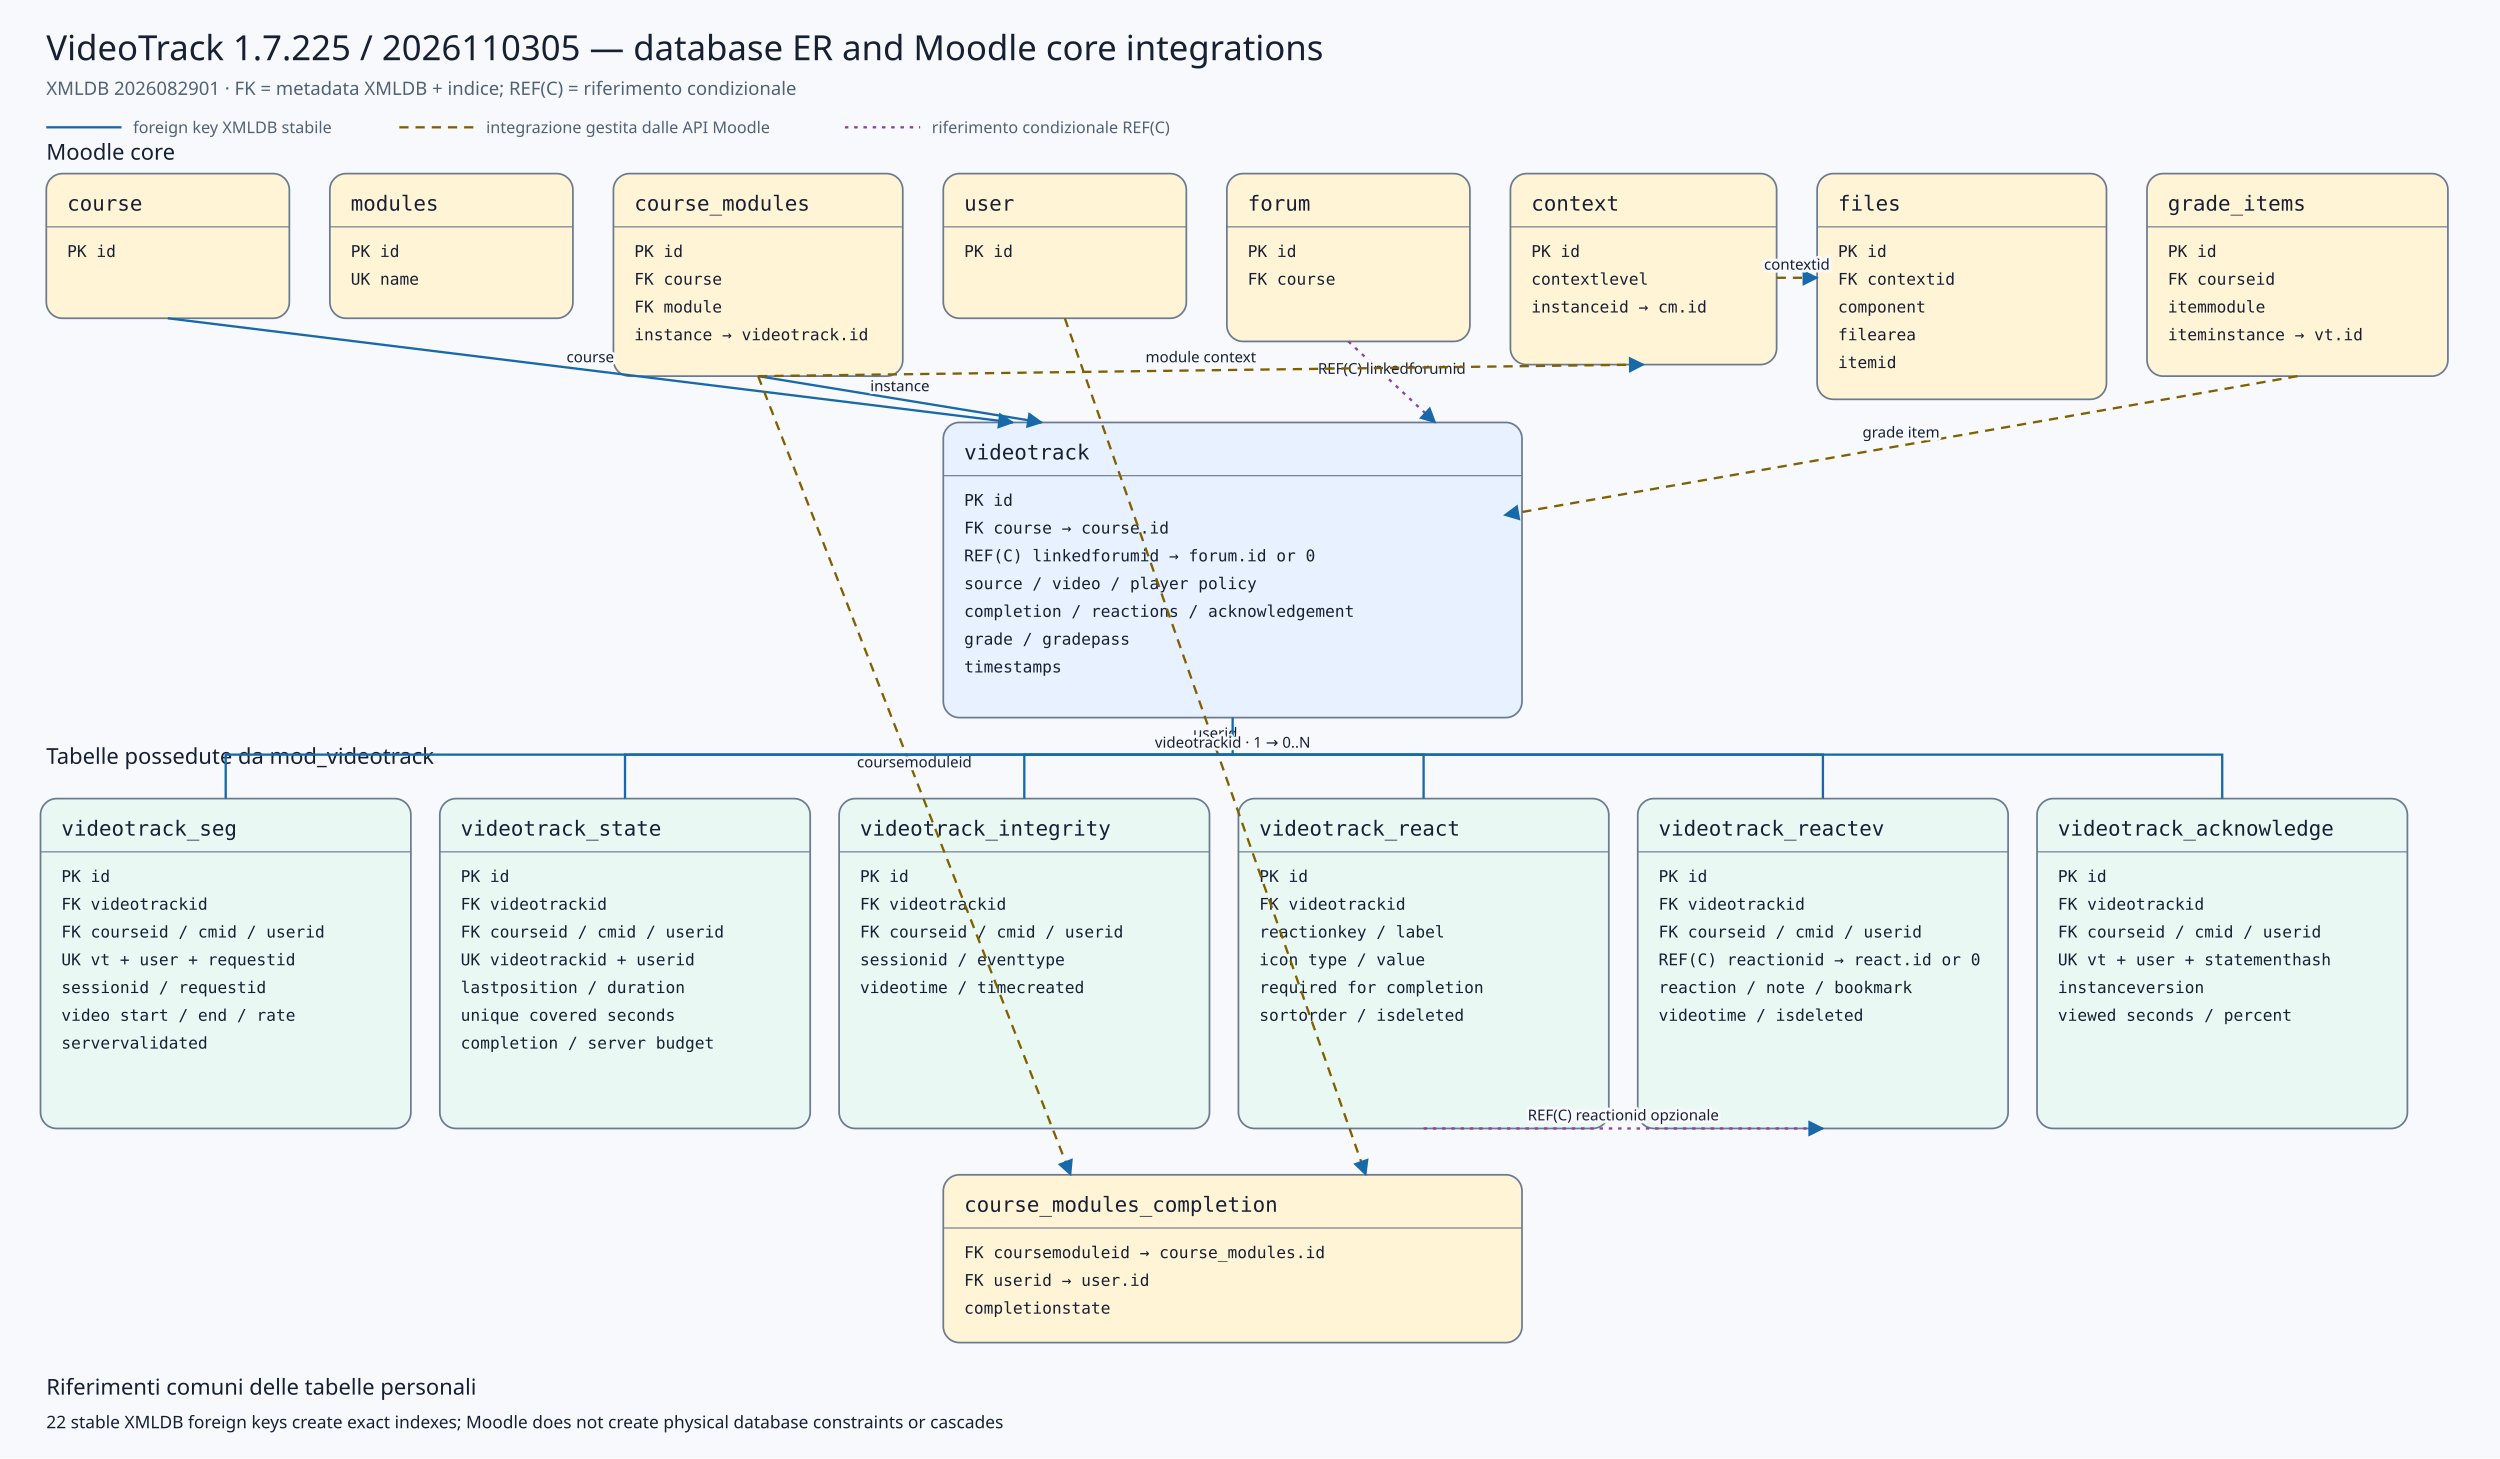
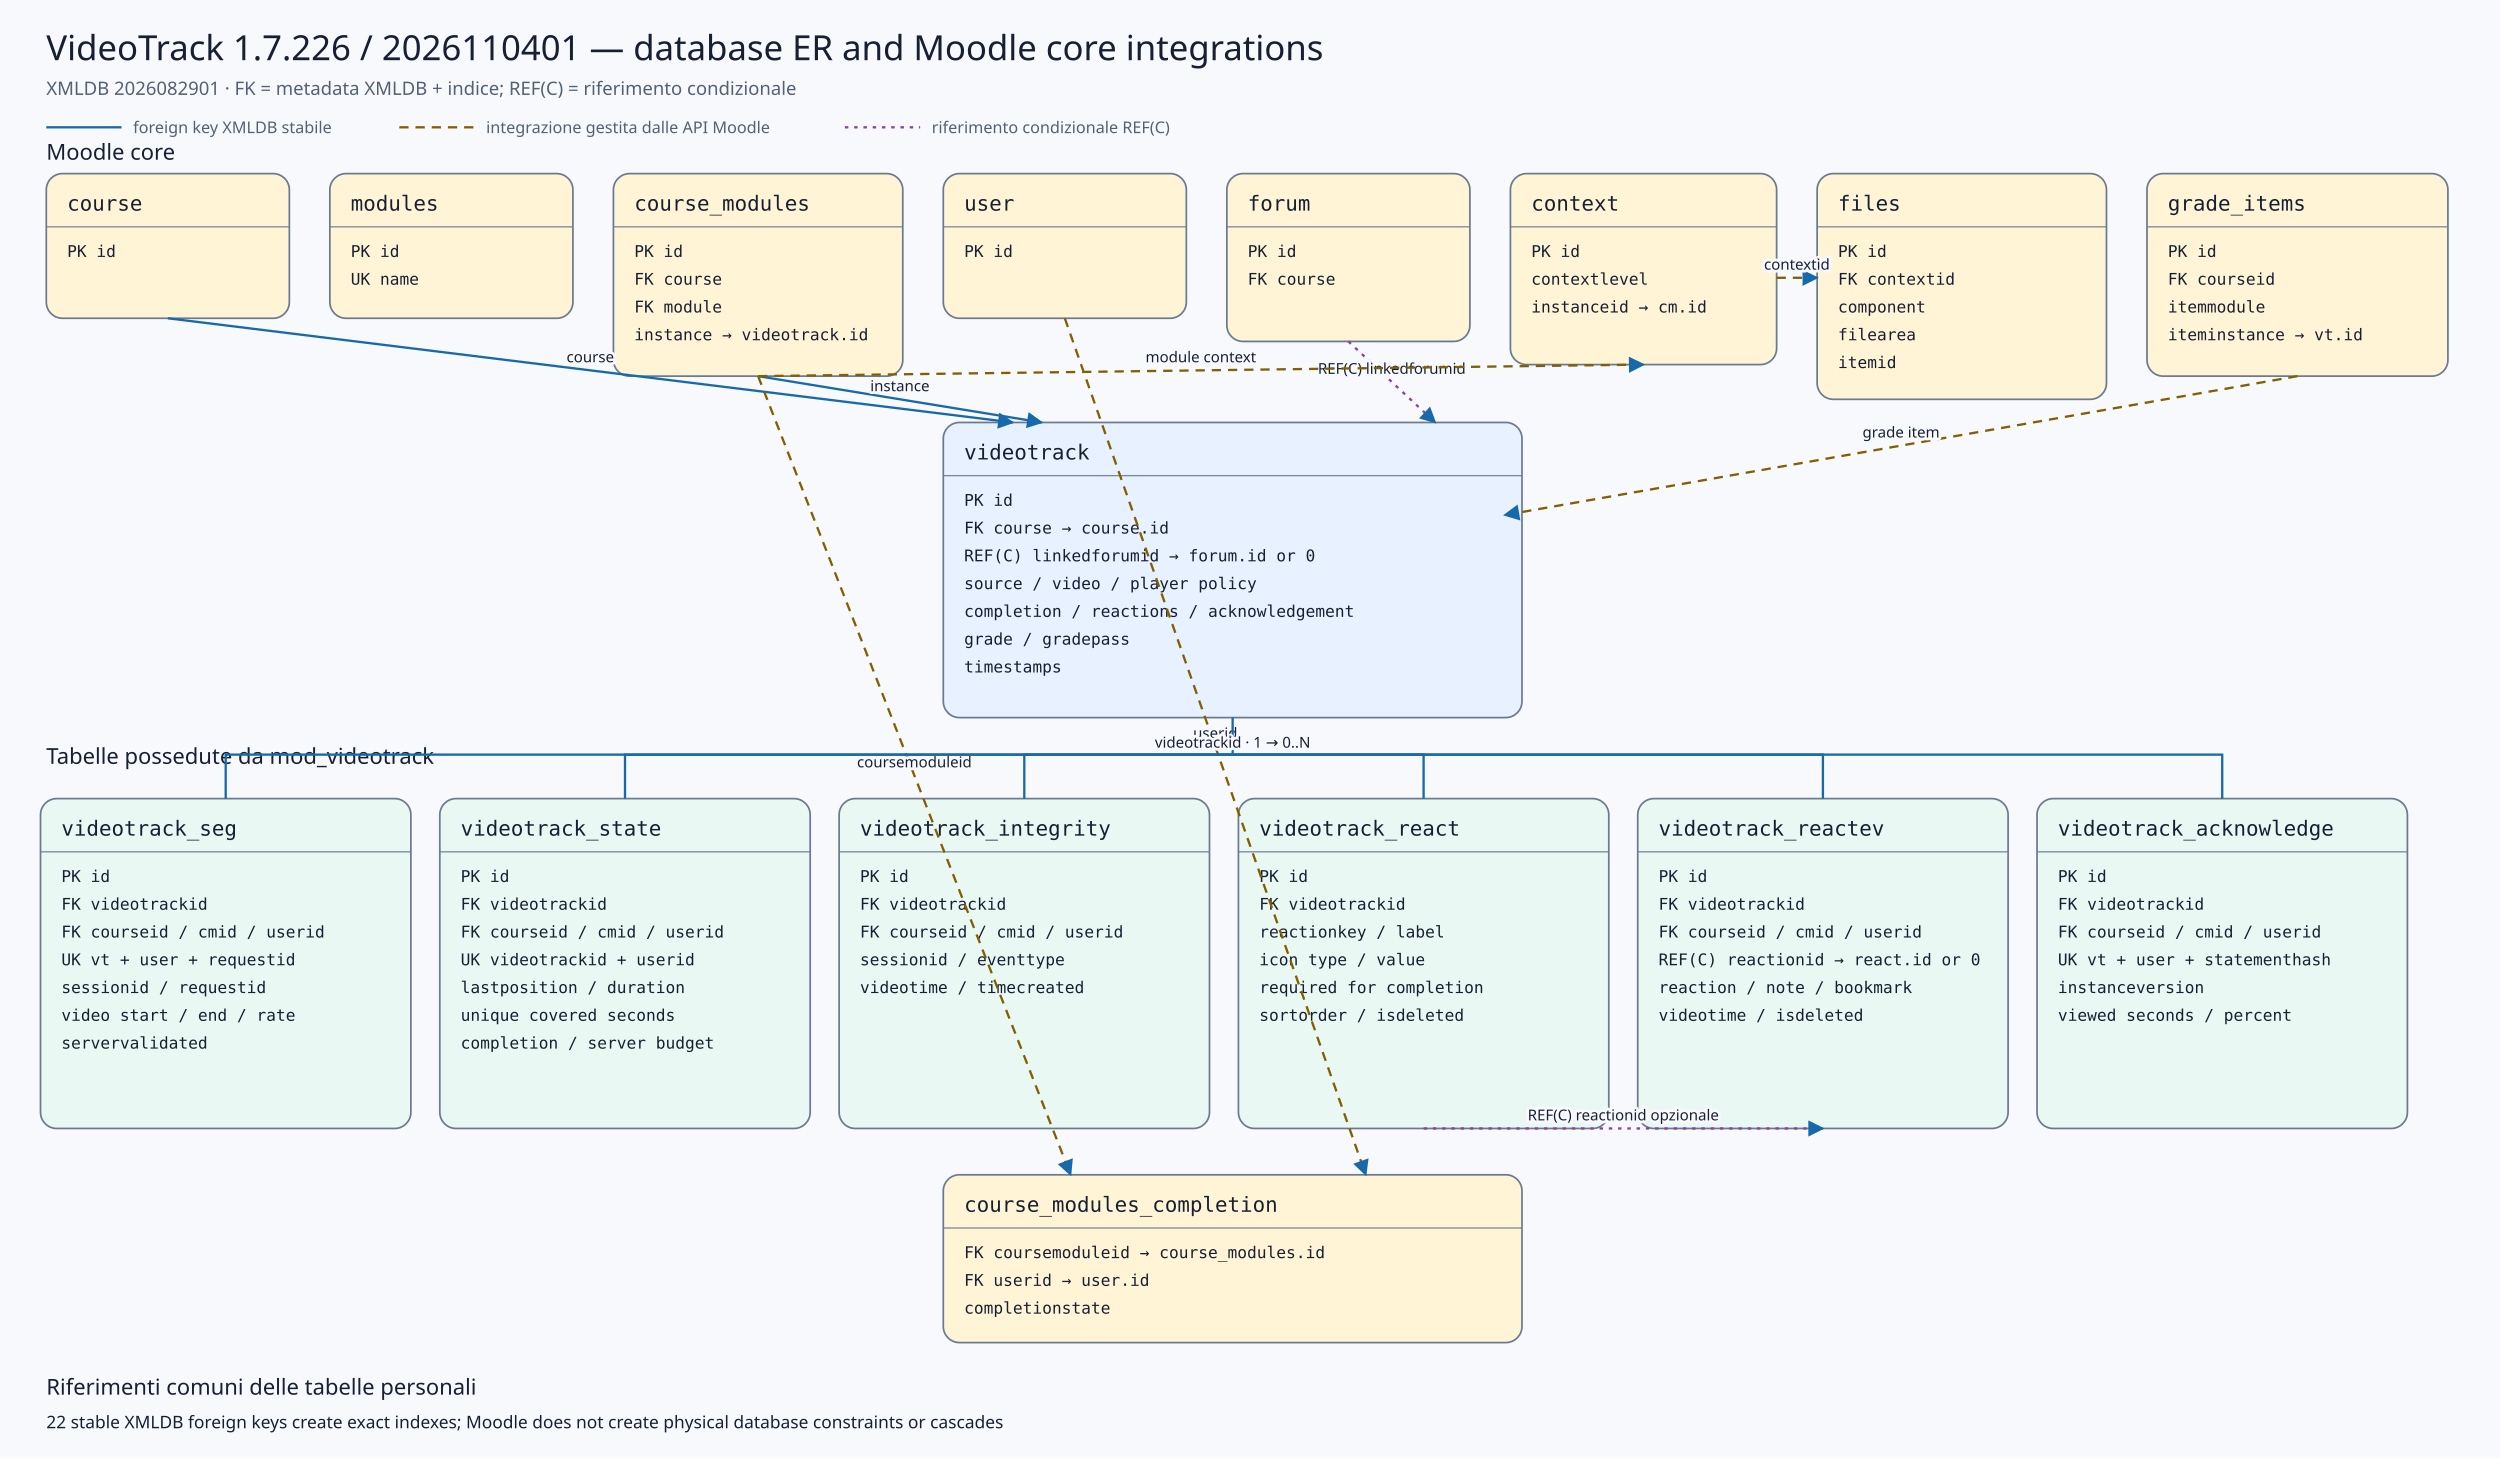
<svg xmlns="http://www.w3.org/2000/svg" viewBox="0 0 2160 1260" width="2160" height="1260" role="img" aria-labelledby="title desc">
  <defs>
    <marker id="arrow" viewBox="0 0 10 10" refX="9" refY="5" markerWidth="7" markerHeight="7" orient="auto-start-reverse">
      <path d="M 0 0 L 10 5 L 0 10 z" />
    </marker>
    <marker id="conditionalarrow" viewBox="0 0 10 10" refX="9" refY="5" markerWidth="7" markerHeight="7" orient="auto-start-reverse">
      <path d="M 0 0 L 10 5 L 0 10 z" fill="#8b3fa8" />
    </marker>
    <style>
    .background{fill:#f7f9fc} .title{font:500 30px system-ui,sans-serif;fill:#172033} .subtitle{font:400 16px system-ui,sans-serif;fill:#526174}
    .section{font:500 19px system-ui,sans-serif;fill:#172033} .entity rect{stroke:#6b7a90;stroke-width:1.5} .entity line{stroke:#6b7a90}
    .entity.core rect{fill:#fff4d6} .entity.plugin rect{fill:#e7f1ff} .entity.child rect{fill:#eaf8f3}
    .entity-title{font:500 18px ui-monospace,SFMono-Regular,Consolas,monospace;fill:#172033} .entity-row{font:400 14px ui-monospace,SFMono-Regular,Consolas,monospace;fill:#172033}
    .relation{fill:none;stroke:#1769aa;stroke-width:2} .conditional{fill:none;stroke:#8b3fa8;stroke-width:2;stroke-dasharray:3 5} .indirect{fill:none;stroke:#806000;stroke-width:2;stroke-dasharray:8 6} marker path{fill:#1769aa}
    .edge-label{font:500 13px system-ui,sans-serif;fill:#172033;text-anchor:middle;paint-order:stroke;stroke:#f7f9fc;stroke-width:5px;stroke-linejoin:round}
    .legend{font:400 14px system-ui,sans-serif;fill:#526174} .note{font:400 15px system-ui,sans-serif;fill:#172033}
  </style>
  </defs>
  <rect class="background" x="0" y="0" width="2160" height="1260" />
-   <text class="title" x="40" y="52">VideoTrack 1.7.225 / 2026110305 — database ER and Moodle core integrations</text>
+   <text class="title" x="40" y="52">VideoTrack 1.7.226 / 2026110401 — database ER and Moodle core integrations</text>
  <text class="subtitle" x="40" y="82">XMLDB 2026082901 · FK = metadata XMLDB + indice; REF(C) = riferimento condizionale</text>
  <line class="relation" x1="40" y1="110" x2="105" y2="110" />
  <text class="legend" x="115" y="115">foreign key XMLDB stabile</text>
  <line class="indirect" x1="345" y1="110" x2="410" y2="110" />
  <text class="legend" x="420" y="115">integrazione gestita dalle API Moodle</text>
  <line class="conditional" x1="730" y1="110" x2="795" y2="110" />
  <text class="legend" x="805" y="115">riferimento condizionale REF(C)</text>
  <text class="section" x="40" y="138">Moodle core</text>
  <text class="section" x="40" y="660">Tabelle possedute da mod_videotrack</text>
  <g class="entity core">
    <rect x="40" y="150" width="210" height="125" rx="14" />
    <text class="entity-title" x="58" y="182">course</text>
    <line x1="40" y1="196" x2="250" y2="196" />
    <text class="entity-row" x="58" y="222">PK id</text>
  </g>
  <g class="entity core">
    <rect x="285" y="150" width="210" height="125" rx="14" />
    <text class="entity-title" x="303" y="182">modules</text>
    <line x1="285" y1="196" x2="495" y2="196" />
    <text class="entity-row" x="303" y="222">PK id</text>
    <text class="entity-row" x="303" y="246">UK name</text>
  </g>
  <g class="entity core">
    <rect x="530" y="150" width="250" height="175" rx="14" />
    <text class="entity-title" x="548" y="182">course_modules</text>
    <line x1="530" y1="196" x2="780" y2="196" />
    <text class="entity-row" x="548" y="222">PK id</text>
    <text class="entity-row" x="548" y="246">FK course</text>
    <text class="entity-row" x="548" y="270">FK module</text>
    <text class="entity-row" x="548" y="294">instance → videotrack.id</text>
  </g>
  <g class="entity core">
    <rect x="815" y="150" width="210" height="125" rx="14" />
    <text class="entity-title" x="833" y="182">user</text>
    <line x1="815" y1="196" x2="1025" y2="196" />
    <text class="entity-row" x="833" y="222">PK id</text>
  </g>
  <g class="entity core">
    <rect x="1060" y="150" width="210" height="145" rx="14" />
    <text class="entity-title" x="1078" y="182">forum</text>
    <line x1="1060" y1="196" x2="1270" y2="196" />
    <text class="entity-row" x="1078" y="222">PK id</text>
    <text class="entity-row" x="1078" y="246">FK course</text>
  </g>
  <g class="entity core">
    <rect x="1305" y="150" width="230" height="165" rx="14" />
    <text class="entity-title" x="1323" y="182">context</text>
    <line x1="1305" y1="196" x2="1535" y2="196" />
    <text class="entity-row" x="1323" y="222">PK id</text>
    <text class="entity-row" x="1323" y="246">contextlevel</text>
    <text class="entity-row" x="1323" y="270">instanceid → cm.id</text>
  </g>
  <g class="entity core">
    <rect x="1570" y="150" width="250" height="195" rx="14" />
    <text class="entity-title" x="1588" y="182">files</text>
    <line x1="1570" y1="196" x2="1820" y2="196" />
    <text class="entity-row" x="1588" y="222">PK id</text>
    <text class="entity-row" x="1588" y="246">FK contextid</text>
    <text class="entity-row" x="1588" y="270">component</text>
    <text class="entity-row" x="1588" y="294">filearea</text>
    <text class="entity-row" x="1588" y="318">itemid</text>
  </g>
  <g class="entity core">
    <rect x="1855" y="150" width="260" height="175" rx="14" />
    <text class="entity-title" x="1873" y="182">grade_items</text>
    <line x1="1855" y1="196" x2="2115" y2="196" />
    <text class="entity-row" x="1873" y="222">PK id</text>
    <text class="entity-row" x="1873" y="246">FK courseid</text>
    <text class="entity-row" x="1873" y="270">itemmodule</text>
    <text class="entity-row" x="1873" y="294">iteminstance → vt.id</text>
  </g>
  <g class="entity plugin">
    <rect x="815" y="365" width="500" height="255" rx="14" />
    <text class="entity-title" x="833" y="397">videotrack</text>
    <line x1="815" y1="411" x2="1315" y2="411" />
    <text class="entity-row" x="833" y="437">PK id</text>
    <text class="entity-row" x="833" y="461">FK course → course.id</text>
    <text class="entity-row" x="833" y="485">REF(C) linkedforumid → forum.id or 0</text>
    <text class="entity-row" x="833" y="509">source / video / player policy</text>
    <text class="entity-row" x="833" y="533">completion / reactions / acknowledgement</text>
    <text class="entity-row" x="833" y="557">grade / gradepass</text>
    <text class="entity-row" x="833" y="581">timestamps</text>
  </g>
  <g class="entity core">
    <rect x="815" y="1015" width="500" height="145" rx="14" />
    <text class="entity-title" x="833" y="1047">course_modules_completion</text>
    <line x1="815" y1="1061" x2="1315" y2="1061" />
    <text class="entity-row" x="833" y="1087">FK coursemoduleid → course_modules.id</text>
    <text class="entity-row" x="833" y="1111">FK userid → user.id</text>
    <text class="entity-row" x="833" y="1135">completionstate</text>
  </g>
  <g class="entity child">
    <rect x="35" y="690" width="320" height="285" rx="14" />
    <text class="entity-title" x="53" y="722">videotrack_seg</text>
    <line x1="35" y1="736" x2="355" y2="736" />
    <text class="entity-row" x="53" y="762">PK id</text>
    <text class="entity-row" x="53" y="786">FK videotrackid</text>
    <text class="entity-row" x="53" y="810">FK courseid / cmid / userid</text>
    <text class="entity-row" x="53" y="834">UK vt + user + requestid</text>
    <text class="entity-row" x="53" y="858">sessionid / requestid</text>
    <text class="entity-row" x="53" y="882">video start / end / rate</text>
    <text class="entity-row" x="53" y="906">servervalidated</text>
  </g>
  <g class="entity child">
    <rect x="380" y="690" width="320" height="285" rx="14" />
    <text class="entity-title" x="398" y="722">videotrack_state</text>
    <line x1="380" y1="736" x2="700" y2="736" />
    <text class="entity-row" x="398" y="762">PK id</text>
    <text class="entity-row" x="398" y="786">FK videotrackid</text>
    <text class="entity-row" x="398" y="810">FK courseid / cmid / userid</text>
    <text class="entity-row" x="398" y="834">UK videotrackid + userid</text>
    <text class="entity-row" x="398" y="858">lastposition / duration</text>
    <text class="entity-row" x="398" y="882">unique covered seconds</text>
    <text class="entity-row" x="398" y="906">completion / server budget</text>
  </g>
  <g class="entity child">
    <rect x="725" y="690" width="320" height="285" rx="14" />
    <text class="entity-title" x="743" y="722">videotrack_integrity</text>
    <line x1="725" y1="736" x2="1045" y2="736" />
    <text class="entity-row" x="743" y="762">PK id</text>
    <text class="entity-row" x="743" y="786">FK videotrackid</text>
    <text class="entity-row" x="743" y="810">FK courseid / cmid / userid</text>
    <text class="entity-row" x="743" y="834">sessionid / eventtype</text>
    <text class="entity-row" x="743" y="858">videotime / timecreated</text>
  </g>
  <g class="entity child">
    <rect x="1070" y="690" width="320" height="285" rx="14" />
    <text class="entity-title" x="1088" y="722">videotrack_react</text>
    <line x1="1070" y1="736" x2="1390" y2="736" />
    <text class="entity-row" x="1088" y="762">PK id</text>
    <text class="entity-row" x="1088" y="786">FK videotrackid</text>
    <text class="entity-row" x="1088" y="810">reactionkey / label</text>
    <text class="entity-row" x="1088" y="834">icon type / value</text>
    <text class="entity-row" x="1088" y="858">required for completion</text>
    <text class="entity-row" x="1088" y="882">sortorder / isdeleted</text>
  </g>
  <g class="entity child">
    <rect x="1415" y="690" width="320" height="285" rx="14" />
    <text class="entity-title" x="1433" y="722">videotrack_reactev</text>
    <line x1="1415" y1="736" x2="1735" y2="736" />
    <text class="entity-row" x="1433" y="762">PK id</text>
    <text class="entity-row" x="1433" y="786">FK videotrackid</text>
    <text class="entity-row" x="1433" y="810">FK courseid / cmid / userid</text>
    <text class="entity-row" x="1433" y="834">REF(C) reactionid → react.id or 0</text>
    <text class="entity-row" x="1433" y="858">reaction / note / bookmark</text>
    <text class="entity-row" x="1433" y="882">videotime / isdeleted</text>
  </g>
  <g class="entity child">
    <rect x="1760" y="690" width="320" height="285" rx="14" />
    <text class="entity-title" x="1778" y="722">videotrack_acknowledge</text>
    <line x1="1760" y1="736" x2="2080" y2="736" />
    <text class="entity-row" x="1778" y="762">PK id</text>
    <text class="entity-row" x="1778" y="786">FK videotrackid</text>
    <text class="entity-row" x="1778" y="810">FK courseid / cmid / userid</text>
    <text class="entity-row" x="1778" y="834">UK vt + user + statementhash</text>
    <text class="entity-row" x="1778" y="858">instanceversion</text>
    <text class="entity-row" x="1778" y="882">viewed seconds / percent</text>
  </g>
  <path class="relation" d="M145,275 L875,365" marker-end="url(#arrow)" />
  <text class="edge-label" x="510.0" y="313.0">course</text>
  <path class="relation" d="M655,325 L900,365" marker-end="url(#arrow)" />
  <text class="edge-label" x="777.5" y="338.0">instance</text>
  <path class="conditional" d="M1165,295 L1240,365" marker-end="url(#conditionalarrow)" />
  <text class="edge-label" x="1202.5" y="323.0">REF(C) linkedforumid</text>
  <path class="indirect" d="M1985,325 L1300,445" marker-end="url(#arrow)" />
  <text class="edge-label" x="1642.5" y="378.0">grade item</text>
  <path class="indirect" d="M655,325 L925,1015" marker-end="url(#arrow)" />
  <text class="edge-label" x="790.0" y="663.0">coursemoduleid</text>
  <path class="indirect" d="M920,275 L1180,1015" marker-end="url(#arrow)" />
  <text class="edge-label" x="1050.0" y="638.0">userid</text>
  <path class="indirect" d="M655,325 L1420,315" marker-end="url(#arrow)" />
  <text class="edge-label" x="1037.5" y="313.0">module context</text>
  <path class="indirect" d="M1535,240 L1570,240" marker-end="url(#arrow)" />
  <text class="edge-label" x="1552.5" y="233.0">contextid</text>
  <path class="relation" d="M1065,620 L1065,652 L195,652 L195,690" />
  <path class="relation" d="M1065,652 L540,652 L540,690" />
  <path class="relation" d="M1065,652 L885,652 L885,690" />
  <path class="relation" d="M1065,652 L1230,652 L1230,690" />
  <path class="relation" d="M1065,652 L1575,652 L1575,690" />
  <path class="relation" d="M1065,652 L1920,652 L1920,690" />
  <text class="edge-label" x="1065" y="646">videotrackid · 1 → 0..N</text>
  <path class="conditional" d="M1230,975 L1575,975" marker-end="url(#conditionalarrow)" />
  <text class="edge-label" x="1402.5" y="968.0">REF(C) reactionid opzionale</text>
  <text class="section" x="40" y="1205">Riferimenti comuni delle tabelle personali</text>
  <text class="note" x="40" y="1234">22 stable XMLDB foreign keys create exact indexes; Moodle does not create physical database constraints or cascades</text>
</svg>
